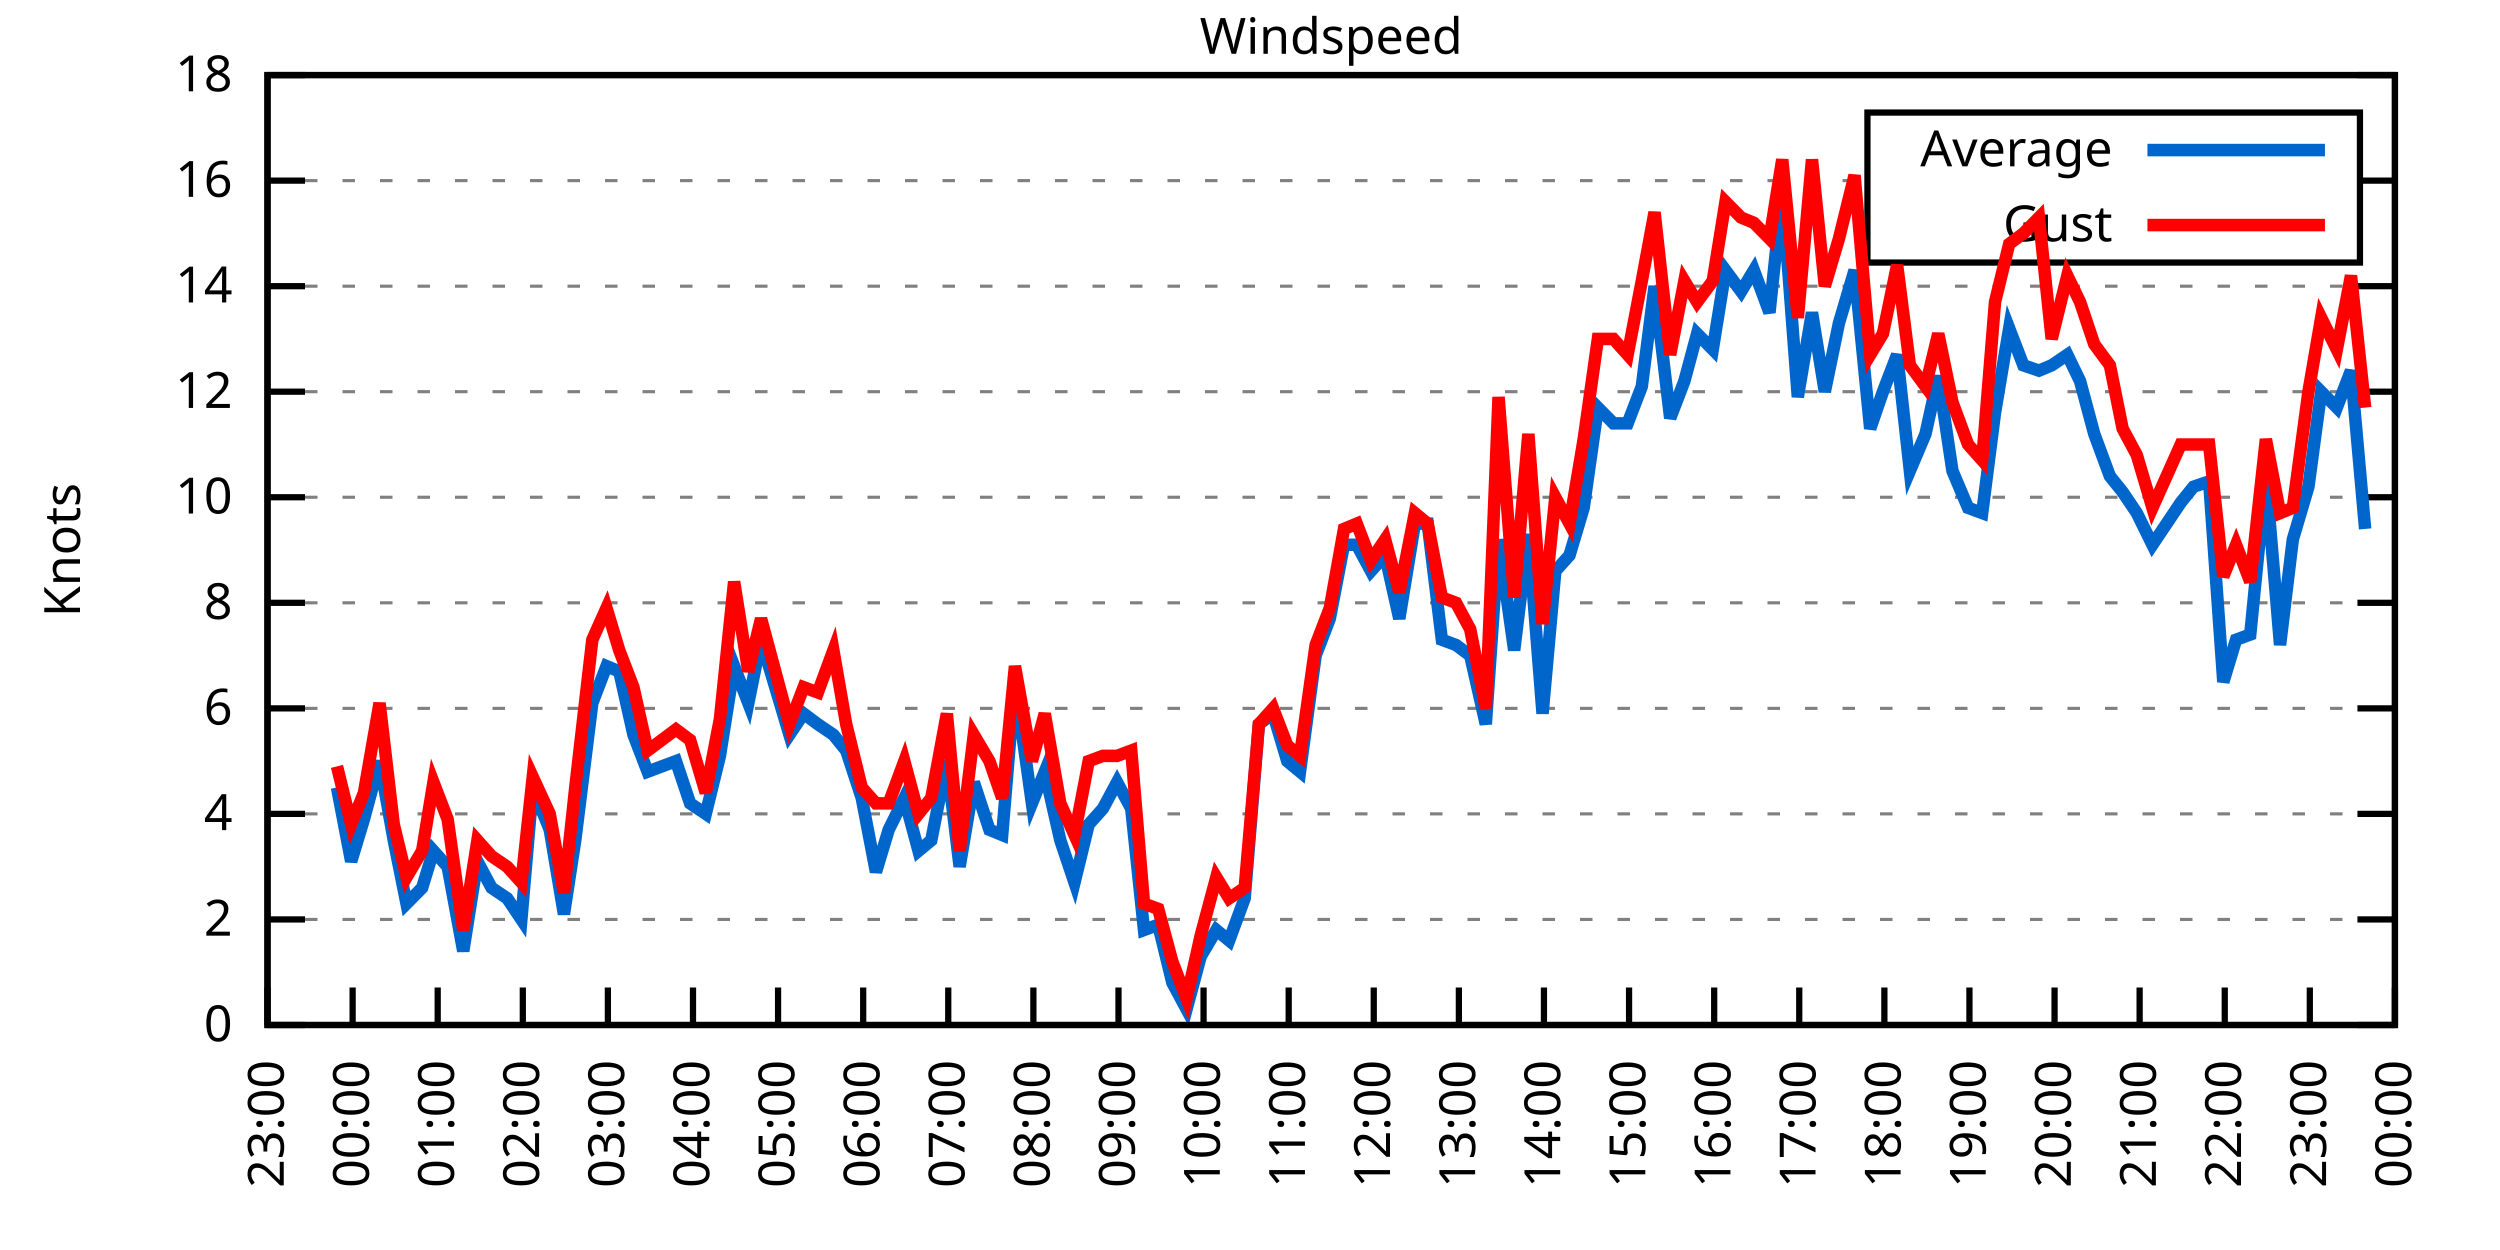
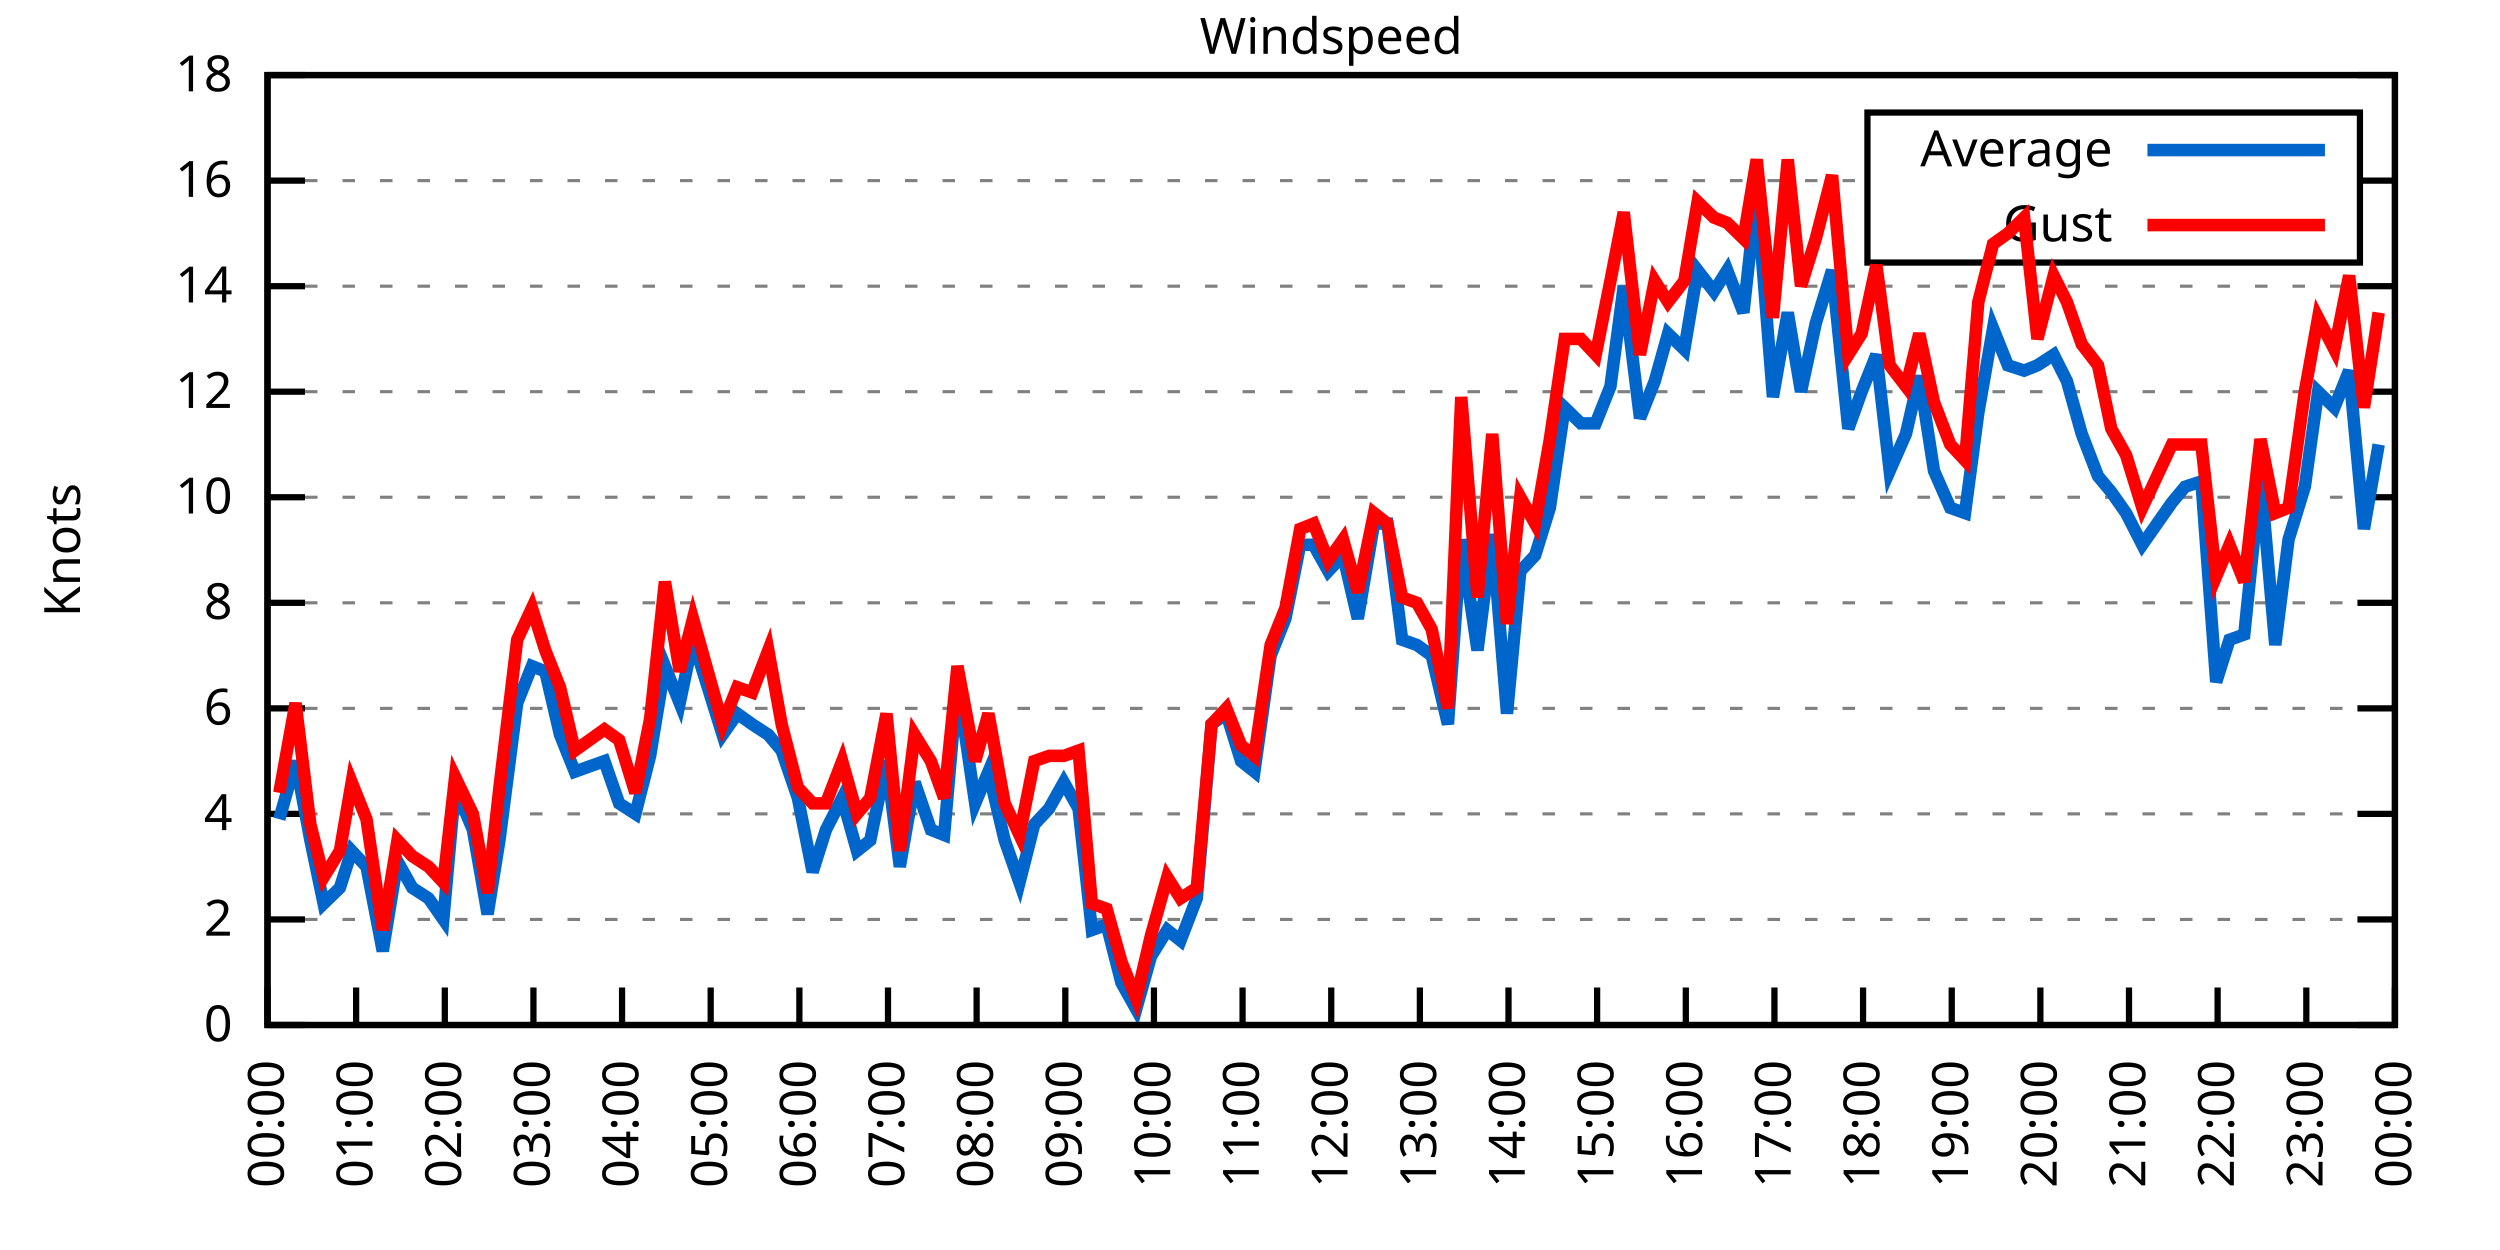
<svg xmlns="http://www.w3.org/2000/svg" xmlns:xlink="http://www.w3.org/1999/xlink" width="400" height="200" viewBox="0 0 400 200">
  <g id="gnuplot_canvas">
    <rect x="0" y="0" width="400" height="200" fill="none" />
    <defs>
      <circle id="gpDot" r="0.5" stroke-width="0.5" stroke="currentColor" />
      <path id="gpPt0" stroke-width="0.333" stroke="currentColor" d="M-1,0 h2 M0,-1 v2" />
      <path id="gpPt1" stroke-width="0.333" stroke="currentColor" d="M-1,-1 L1,1 M1,-1 L-1,1" />
      <path id="gpPt2" stroke-width="0.333" stroke="currentColor" d="M-1,0 L1,0 M0,-1 L0,1 M-1,-1 L1,1 M-1,1 L1,-1" />
      <rect id="gpPt3" stroke-width="0.333" stroke="currentColor" x="-1" y="-1" width="2" height="2" />
      <rect id="gpPt4" stroke-width="0.333" stroke="currentColor" fill="currentColor" x="-1" y="-1" width="2" height="2" />
      <circle id="gpPt5" stroke-width="0.333" stroke="currentColor" cx="0" cy="0" r="1" />
      <use xlink:href="#gpPt5" id="gpPt6" fill="currentColor" stroke="none" />
      <path id="gpPt7" stroke-width="0.333" stroke="currentColor" d="M0,-1.33 L-1.33,0.67 L1.33,0.67 z" />
      <use xlink:href="#gpPt7" id="gpPt8" fill="currentColor" stroke="none" />
      <use xlink:href="#gpPt7" id="gpPt9" stroke="currentColor" transform="rotate(180)" />
      <use xlink:href="#gpPt9" id="gpPt10" fill="currentColor" stroke="none" />
      <use xlink:href="#gpPt3" id="gpPt11" stroke="currentColor" transform="rotate(45)" />
      <use xlink:href="#gpPt11" id="gpPt12" fill="currentColor" stroke="none" />
      <path id="gpPt13" stroke-width="0.333" stroke="currentColor" d="M0,1.330 L1.265,0.411 L0.782,-1.067 L-0.782,-1.076 L-1.265,0.411 z" />
      <use xlink:href="#gpPt13" id="gpPt14" fill="currentColor" stroke="none" />
      <filter id="textbox" filterUnits="objectBoundingBox" x="0" y="0" height="1" width="1">
        <feFlood flood-color="white" flood-opacity="1" result="bgnd" />
        <feComposite in="SourceGraphic" in2="bgnd" operator="atop" />
      </filter>
      <filter id="greybox" filterUnits="objectBoundingBox" x="0" y="0" height="1" width="1">
        <feFlood flood-color="lightgrey" flood-opacity="1" result="grey" />
        <feComposite in="SourceGraphic" in2="grey" operator="atop" />
      </filter>
    </defs>
    <g fill="none" color="white" stroke="currentColor" stroke-width="1.00" stroke-linecap="butt" stroke-linejoin="miter">
</g>
    <g fill="none" color="black" stroke="currentColor" stroke-width="1.00" stroke-linecap="butt" stroke-linejoin="miter">
      <g stroke="none" shape-rendering="crispEdges">
        <polygon fill="rgb(255, 255, 255)" points="42.80,164.00 383.18,164.00 383.18,12.02 42.80,12.02 " />
      </g>
    </g>
    <g fill="none" color="black" stroke="currentColor" stroke-width="1.00" stroke-linecap="butt" stroke-linejoin="miter">
</g>
    <g fill="none" color="black" stroke="black" stroke-width="0.50" stroke-linecap="butt" stroke-linejoin="miter">
</g>
    <g fill="none" color="gray" stroke="currentColor" stroke-width="0.50" stroke-linecap="butt" stroke-linejoin="miter">
      <path stroke="gray" stroke-dasharray="2,4" class="gridline" d="M42.80,164.00 L383.19,164.00  " />
    </g>
    <g fill="none" color="gray" stroke="gray" stroke-width="1.00" stroke-linecap="butt" stroke-linejoin="miter">
</g>
    <g fill="none" color="black" stroke="currentColor" stroke-width="1.00" stroke-linecap="butt" stroke-linejoin="miter">
      <path stroke="black" d="M42.80,164.00 L48.80,164.00 M383.19,164.00 L377.19,164.00  " />
      <g transform="translate(37.20,166.60)" stroke="none" fill="black" font-family="Sans" font-size="8.00" text-anchor="end">
        <text>
          <tspan font-family="Sans"> 0</tspan>
        </text>
      </g>
    </g>
    <g fill="none" color="black" stroke="currentColor" stroke-width="1.00" stroke-linecap="butt" stroke-linejoin="miter">
</g>
    <g fill="none" color="black" stroke="black" stroke-width="0.50" stroke-linecap="butt" stroke-linejoin="miter">
</g>
    <g fill="none" color="gray" stroke="currentColor" stroke-width="0.50" stroke-linecap="butt" stroke-linejoin="miter">
      <path stroke="gray" stroke-dasharray="2,4" class="gridline" d="M42.80,147.11 L383.19,147.11  " />
    </g>
    <g fill="none" color="gray" stroke="gray" stroke-width="1.00" stroke-linecap="butt" stroke-linejoin="miter">
</g>
    <g fill="none" color="black" stroke="currentColor" stroke-width="1.00" stroke-linecap="butt" stroke-linejoin="miter">
      <path stroke="black" d="M42.80,147.11 L48.80,147.11 M383.19,147.11 L377.19,147.11  " />
      <g transform="translate(37.20,149.71)" stroke="none" fill="black" font-family="Sans" font-size="8.00" text-anchor="end">
        <text>
          <tspan font-family="Sans"> 2</tspan>
        </text>
      </g>
    </g>
    <g fill="none" color="black" stroke="currentColor" stroke-width="1.00" stroke-linecap="butt" stroke-linejoin="miter">
</g>
    <g fill="none" color="black" stroke="black" stroke-width="0.50" stroke-linecap="butt" stroke-linejoin="miter">
</g>
    <g fill="none" color="gray" stroke="currentColor" stroke-width="0.50" stroke-linecap="butt" stroke-linejoin="miter">
      <path stroke="gray" stroke-dasharray="2,4" class="gridline" d="M42.80,130.22 L383.19,130.22  " />
    </g>
    <g fill="none" color="gray" stroke="gray" stroke-width="1.00" stroke-linecap="butt" stroke-linejoin="miter">
</g>
    <g fill="none" color="black" stroke="currentColor" stroke-width="1.00" stroke-linecap="butt" stroke-linejoin="miter">
      <path stroke="black" d="M42.80,130.22 L48.80,130.22 M383.19,130.22 L377.19,130.22  " />
      <g transform="translate(37.20,132.82)" stroke="none" fill="black" font-family="Sans" font-size="8.00" text-anchor="end">
        <text>
          <tspan font-family="Sans"> 4</tspan>
        </text>
      </g>
    </g>
    <g fill="none" color="black" stroke="currentColor" stroke-width="1.00" stroke-linecap="butt" stroke-linejoin="miter">
</g>
    <g fill="none" color="black" stroke="black" stroke-width="0.50" stroke-linecap="butt" stroke-linejoin="miter">
</g>
    <g fill="none" color="gray" stroke="currentColor" stroke-width="0.50" stroke-linecap="butt" stroke-linejoin="miter">
      <path stroke="gray" stroke-dasharray="2,4" class="gridline" d="M42.80,113.34 L383.19,113.34  " />
    </g>
    <g fill="none" color="gray" stroke="gray" stroke-width="1.00" stroke-linecap="butt" stroke-linejoin="miter">
</g>
    <g fill="none" color="black" stroke="currentColor" stroke-width="1.00" stroke-linecap="butt" stroke-linejoin="miter">
      <path stroke="black" d="M42.80,113.34 L48.80,113.34 M383.19,113.34 L377.19,113.34  " />
      <g transform="translate(37.20,115.94)" stroke="none" fill="black" font-family="Sans" font-size="8.00" text-anchor="end">
        <text>
          <tspan font-family="Sans"> 6</tspan>
        </text>
      </g>
    </g>
    <g fill="none" color="black" stroke="currentColor" stroke-width="1.00" stroke-linecap="butt" stroke-linejoin="miter">
</g>
    <g fill="none" color="black" stroke="black" stroke-width="0.50" stroke-linecap="butt" stroke-linejoin="miter">
</g>
    <g fill="none" color="gray" stroke="currentColor" stroke-width="0.50" stroke-linecap="butt" stroke-linejoin="miter">
      <path stroke="gray" stroke-dasharray="2,4" class="gridline" d="M42.80,96.45 L383.19,96.45  " />
    </g>
    <g fill="none" color="gray" stroke="gray" stroke-width="1.00" stroke-linecap="butt" stroke-linejoin="miter">
</g>
    <g fill="none" color="black" stroke="currentColor" stroke-width="1.00" stroke-linecap="butt" stroke-linejoin="miter">
      <path stroke="black" d="M42.80,96.45 L48.80,96.45 M383.19,96.45 L377.19,96.45  " />
      <g transform="translate(37.20,99.05)" stroke="none" fill="black" font-family="Sans" font-size="8.00" text-anchor="end">
        <text>
          <tspan font-family="Sans"> 8</tspan>
        </text>
      </g>
    </g>
    <g fill="none" color="black" stroke="currentColor" stroke-width="1.00" stroke-linecap="butt" stroke-linejoin="miter">
</g>
    <g fill="none" color="black" stroke="black" stroke-width="0.50" stroke-linecap="butt" stroke-linejoin="miter">
</g>
    <g fill="none" color="gray" stroke="currentColor" stroke-width="0.50" stroke-linecap="butt" stroke-linejoin="miter">
      <path stroke="gray" stroke-dasharray="2,4" class="gridline" d="M42.80,79.56 L383.19,79.56  " />
    </g>
    <g fill="none" color="gray" stroke="gray" stroke-width="1.00" stroke-linecap="butt" stroke-linejoin="miter">
</g>
    <g fill="none" color="black" stroke="currentColor" stroke-width="1.00" stroke-linecap="butt" stroke-linejoin="miter">
      <path stroke="black" d="M42.80,79.56 L48.80,79.56 M383.19,79.56 L377.19,79.56  " />
      <g transform="translate(37.20,82.16)" stroke="none" fill="black" font-family="Sans" font-size="8.00" text-anchor="end">
        <text>
          <tspan font-family="Sans"> 10</tspan>
        </text>
      </g>
    </g>
    <g fill="none" color="black" stroke="currentColor" stroke-width="1.00" stroke-linecap="butt" stroke-linejoin="miter">
</g>
    <g fill="none" color="black" stroke="black" stroke-width="0.50" stroke-linecap="butt" stroke-linejoin="miter">
</g>
    <g fill="none" color="gray" stroke="currentColor" stroke-width="0.50" stroke-linecap="butt" stroke-linejoin="miter">
      <path stroke="gray" stroke-dasharray="2,4" class="gridline" d="M42.80,62.67 L383.19,62.67  " />
    </g>
    <g fill="none" color="gray" stroke="gray" stroke-width="1.00" stroke-linecap="butt" stroke-linejoin="miter">
</g>
    <g fill="none" color="black" stroke="currentColor" stroke-width="1.00" stroke-linecap="butt" stroke-linejoin="miter">
      <path stroke="black" d="M42.80,62.67 L48.80,62.67 M383.19,62.67 L377.19,62.67  " />
      <g transform="translate(37.20,65.27)" stroke="none" fill="black" font-family="Sans" font-size="8.00" text-anchor="end">
        <text>
          <tspan font-family="Sans"> 12</tspan>
        </text>
      </g>
    </g>
    <g fill="none" color="black" stroke="currentColor" stroke-width="1.00" stroke-linecap="butt" stroke-linejoin="miter">
</g>
    <g fill="none" color="black" stroke="black" stroke-width="0.50" stroke-linecap="butt" stroke-linejoin="miter">
</g>
    <g fill="none" color="gray" stroke="currentColor" stroke-width="0.50" stroke-linecap="butt" stroke-linejoin="miter">
      <path stroke="gray" stroke-dasharray="2,4" class="gridline" d="M42.80,45.79 L383.19,45.79  " />
    </g>
    <g fill="none" color="gray" stroke="gray" stroke-width="1.00" stroke-linecap="butt" stroke-linejoin="miter">
</g>
    <g fill="none" color="black" stroke="currentColor" stroke-width="1.00" stroke-linecap="butt" stroke-linejoin="miter">
      <path stroke="black" d="M42.80,45.79 L48.80,45.79 M383.19,45.79 L377.19,45.79  " />
      <g transform="translate(37.20,48.39)" stroke="none" fill="black" font-family="Sans" font-size="8.00" text-anchor="end">
        <text>
          <tspan font-family="Sans"> 14</tspan>
        </text>
      </g>
    </g>
    <g fill="none" color="black" stroke="currentColor" stroke-width="1.00" stroke-linecap="butt" stroke-linejoin="miter">
</g>
    <g fill="none" color="black" stroke="black" stroke-width="0.50" stroke-linecap="butt" stroke-linejoin="miter">
</g>
    <g fill="none" color="gray" stroke="currentColor" stroke-width="0.50" stroke-linecap="butt" stroke-linejoin="miter">
      <path stroke="gray" stroke-dasharray="2,4" class="gridline" d="M42.80,28.90 L298.79,28.90 M377.59,28.90 L383.19,28.90  " />
    </g>
    <g fill="none" color="gray" stroke="gray" stroke-width="1.00" stroke-linecap="butt" stroke-linejoin="miter">
</g>
    <g fill="none" color="black" stroke="currentColor" stroke-width="1.00" stroke-linecap="butt" stroke-linejoin="miter">
      <path stroke="black" d="M42.80,28.90 L48.80,28.90 M383.19,28.90 L377.19,28.90  " />
      <g transform="translate(37.20,31.50)" stroke="none" fill="black" font-family="Sans" font-size="8.00" text-anchor="end">
        <text>
          <tspan font-family="Sans"> 16</tspan>
        </text>
      </g>
    </g>
    <g fill="none" color="black" stroke="currentColor" stroke-width="1.00" stroke-linecap="butt" stroke-linejoin="miter">
</g>
    <g fill="none" color="black" stroke="black" stroke-width="0.50" stroke-linecap="butt" stroke-linejoin="miter">
</g>
    <g fill="none" color="gray" stroke="currentColor" stroke-width="0.50" stroke-linecap="butt" stroke-linejoin="miter">
      <path stroke="gray" stroke-dasharray="2,4" class="gridline" d="M42.80,12.01 L383.19,12.01  " />
    </g>
    <g fill="none" color="gray" stroke="gray" stroke-width="1.00" stroke-linecap="butt" stroke-linejoin="miter">
</g>
    <g fill="none" color="black" stroke="currentColor" stroke-width="1.00" stroke-linecap="butt" stroke-linejoin="miter">
      <path stroke="black" d="M42.80,12.01 L48.80,12.01 M383.19,12.01 L377.19,12.01  " />
      <g transform="translate(37.20,14.61)" stroke="none" fill="black" font-family="Sans" font-size="8.00" text-anchor="end">
        <text>
          <tspan font-family="Sans"> 18</tspan>
        </text>
      </g>
    </g>
    <g fill="none" color="black" stroke="currentColor" stroke-width="1.00" stroke-linecap="butt" stroke-linejoin="miter">
      <path stroke="black" d="M42.80,164.00 L42.80,158.00  " />
      <g transform="translate(45.40,169.60) rotate(270.00)" stroke="none" fill="black" font-family="Sans" font-size="8.00" text-anchor="end">
        <text>
-           <tspan font-family="Sans">23:00</tspan>
-         </text>
-       </g>
-     </g>
-     <g fill="none" color="black" stroke="currentColor" stroke-width="1.00" stroke-linecap="butt" stroke-linejoin="miter">
-       <path stroke="black" d="M56.42,164.00 L56.42,158.00  " />
-       <g transform="translate(59.02,169.60) rotate(270.00)" stroke="none" fill="black" font-family="Sans" font-size="8.00" text-anchor="end">
-         <text>
          <tspan font-family="Sans">00:00</tspan>
        </text>
      </g>
    </g>
    <g fill="none" color="black" stroke="currentColor" stroke-width="1.00" stroke-linecap="butt" stroke-linejoin="miter">
-       <path stroke="black" d="M70.03,164.00 L70.03,158.00  " />
-       <g transform="translate(72.63,169.60) rotate(270.00)" stroke="none" fill="black" font-family="Sans" font-size="8.00" text-anchor="end">
+       <path stroke="black" d="M56.98,164.00 L56.98,158.00  " />
+       <g transform="translate(59.58,169.60) rotate(270.00)" stroke="none" fill="black" font-family="Sans" font-size="8.00" text-anchor="end">
        <text>
          <tspan font-family="Sans">01:00</tspan>
        </text>
      </g>
    </g>
    <g fill="none" color="black" stroke="currentColor" stroke-width="1.00" stroke-linecap="butt" stroke-linejoin="miter">
-       <path stroke="black" d="M83.65,164.00 L83.65,158.00  " />
-       <g transform="translate(86.25,169.60) rotate(270.00)" stroke="none" fill="black" font-family="Sans" font-size="8.00" text-anchor="end">
+       <path stroke="black" d="M71.17,164.00 L71.17,158.00  " />
+       <g transform="translate(73.77,169.60) rotate(270.00)" stroke="none" fill="black" font-family="Sans" font-size="8.00" text-anchor="end">
        <text>
          <tspan font-family="Sans">02:00</tspan>
        </text>
      </g>
    </g>
    <g fill="none" color="black" stroke="currentColor" stroke-width="1.00" stroke-linecap="butt" stroke-linejoin="miter">
-       <path stroke="black" d="M97.26,164.00 L97.26,158.00  " />
-       <g transform="translate(99.86,169.60) rotate(270.00)" stroke="none" fill="black" font-family="Sans" font-size="8.00" text-anchor="end">
+       <path stroke="black" d="M85.35,164.00 L85.35,158.00  " />
+       <g transform="translate(87.95,169.60) rotate(270.00)" stroke="none" fill="black" font-family="Sans" font-size="8.00" text-anchor="end">
        <text>
          <tspan font-family="Sans">03:00</tspan>
        </text>
      </g>
    </g>
    <g fill="none" color="black" stroke="currentColor" stroke-width="1.00" stroke-linecap="butt" stroke-linejoin="miter">
-       <path stroke="black" d="M110.88,164.00 L110.88,158.00  " />
-       <g transform="translate(113.48,169.60) rotate(270.00)" stroke="none" fill="black" font-family="Sans" font-size="8.00" text-anchor="end">
+       <path stroke="black" d="M99.53,164.00 L99.53,158.00  " />
+       <g transform="translate(102.13,169.60) rotate(270.00)" stroke="none" fill="black" font-family="Sans" font-size="8.00" text-anchor="end">
        <text>
          <tspan font-family="Sans">04:00</tspan>
        </text>
      </g>
    </g>
    <g fill="none" color="black" stroke="currentColor" stroke-width="1.00" stroke-linecap="butt" stroke-linejoin="miter">
-       <path stroke="black" d="M124.49,164.00 L124.49,158.00  " />
-       <g transform="translate(127.09,169.60) rotate(270.00)" stroke="none" fill="black" font-family="Sans" font-size="8.00" text-anchor="end">
+       <path stroke="black" d="M113.71,164.00 L113.71,158.00  " />
+       <g transform="translate(116.31,169.60) rotate(270.00)" stroke="none" fill="black" font-family="Sans" font-size="8.00" text-anchor="end">
        <text>
          <tspan font-family="Sans">05:00</tspan>
        </text>
      </g>
    </g>
    <g fill="none" color="black" stroke="currentColor" stroke-width="1.00" stroke-linecap="butt" stroke-linejoin="miter">
-       <path stroke="black" d="M138.11,164.00 L138.11,158.00  " />
-       <g transform="translate(140.71,169.60) rotate(270.00)" stroke="none" fill="black" font-family="Sans" font-size="8.00" text-anchor="end">
+       <path stroke="black" d="M127.90,164.00 L127.90,158.00  " />
+       <g transform="translate(130.50,169.60) rotate(270.00)" stroke="none" fill="black" font-family="Sans" font-size="8.00" text-anchor="end">
        <text>
          <tspan font-family="Sans">06:00</tspan>
        </text>
      </g>
    </g>
    <g fill="none" color="black" stroke="currentColor" stroke-width="1.00" stroke-linecap="butt" stroke-linejoin="miter">
-       <path stroke="black" d="M151.72,164.00 L151.72,158.00  " />
-       <g transform="translate(154.32,169.60) rotate(270.00)" stroke="none" fill="black" font-family="Sans" font-size="8.00" text-anchor="end">
+       <path stroke="black" d="M142.08,164.00 L142.08,158.00  " />
+       <g transform="translate(144.68,169.60) rotate(270.00)" stroke="none" fill="black" font-family="Sans" font-size="8.00" text-anchor="end">
        <text>
          <tspan font-family="Sans">07:00</tspan>
        </text>
      </g>
    </g>
    <g fill="none" color="black" stroke="currentColor" stroke-width="1.00" stroke-linecap="butt" stroke-linejoin="miter">
-       <path stroke="black" d="M165.34,164.00 L165.34,158.00  " />
-       <g transform="translate(167.94,169.60) rotate(270.00)" stroke="none" fill="black" font-family="Sans" font-size="8.00" text-anchor="end">
+       <path stroke="black" d="M156.26,164.00 L156.26,158.00  " />
+       <g transform="translate(158.86,169.60) rotate(270.00)" stroke="none" fill="black" font-family="Sans" font-size="8.00" text-anchor="end">
        <text>
          <tspan font-family="Sans">08:00</tspan>
        </text>
      </g>
    </g>
    <g fill="none" color="black" stroke="currentColor" stroke-width="1.00" stroke-linecap="butt" stroke-linejoin="miter">
-       <path stroke="black" d="M178.96,164.00 L178.96,158.00  " />
-       <g transform="translate(181.56,169.60) rotate(270.00)" stroke="none" fill="black" font-family="Sans" font-size="8.00" text-anchor="end">
+       <path stroke="black" d="M170.45,164.00 L170.45,158.00  " />
+       <g transform="translate(173.05,169.60) rotate(270.00)" stroke="none" fill="black" font-family="Sans" font-size="8.00" text-anchor="end">
        <text>
          <tspan font-family="Sans">09:00</tspan>
        </text>
      </g>
    </g>
    <g fill="none" color="black" stroke="currentColor" stroke-width="1.00" stroke-linecap="butt" stroke-linejoin="miter">
-       <path stroke="black" d="M192.57,164.00 L192.57,158.00  " />
-       <g transform="translate(195.17,169.60) rotate(270.00)" stroke="none" fill="black" font-family="Sans" font-size="8.00" text-anchor="end">
+       <path stroke="black" d="M184.63,164.00 L184.63,158.00  " />
+       <g transform="translate(187.23,169.60) rotate(270.00)" stroke="none" fill="black" font-family="Sans" font-size="8.00" text-anchor="end">
        <text>
          <tspan font-family="Sans">10:00</tspan>
        </text>
      </g>
    </g>
    <g fill="none" color="black" stroke="currentColor" stroke-width="1.00" stroke-linecap="butt" stroke-linejoin="miter">
-       <path stroke="black" d="M206.19,164.00 L206.19,158.00  " />
-       <g transform="translate(208.79,169.60) rotate(270.00)" stroke="none" fill="black" font-family="Sans" font-size="8.00" text-anchor="end">
+       <path stroke="black" d="M198.81,164.00 L198.81,158.00  " />
+       <g transform="translate(201.41,169.60) rotate(270.00)" stroke="none" fill="black" font-family="Sans" font-size="8.00" text-anchor="end">
        <text>
          <tspan font-family="Sans">11:00</tspan>
        </text>
      </g>
    </g>
    <g fill="none" color="black" stroke="currentColor" stroke-width="1.00" stroke-linecap="butt" stroke-linejoin="miter">
-       <path stroke="black" d="M219.80,164.00 L219.80,158.00  " />
-       <g transform="translate(222.40,169.60) rotate(270.00)" stroke="none" fill="black" font-family="Sans" font-size="8.00" text-anchor="end">
+       <path stroke="black" d="M213.00,164.00 L213.00,158.00  " />
+       <g transform="translate(215.60,169.60) rotate(270.00)" stroke="none" fill="black" font-family="Sans" font-size="8.00" text-anchor="end">
        <text>
          <tspan font-family="Sans">12:00</tspan>
        </text>
      </g>
    </g>
    <g fill="none" color="black" stroke="currentColor" stroke-width="1.00" stroke-linecap="butt" stroke-linejoin="miter">
-       <path stroke="black" d="M233.42,164.00 L233.42,158.00  " />
-       <g transform="translate(236.02,169.60) rotate(270.00)" stroke="none" fill="black" font-family="Sans" font-size="8.00" text-anchor="end">
+       <path stroke="black" d="M227.18,164.00 L227.18,158.00  " />
+       <g transform="translate(229.78,169.60) rotate(270.00)" stroke="none" fill="black" font-family="Sans" font-size="8.00" text-anchor="end">
        <text>
          <tspan font-family="Sans">13:00</tspan>
        </text>
      </g>
    </g>
    <g fill="none" color="black" stroke="currentColor" stroke-width="1.00" stroke-linecap="butt" stroke-linejoin="miter">
-       <path stroke="black" d="M247.03,164.00 L247.03,158.00  " />
-       <g transform="translate(249.63,169.60) rotate(270.00)" stroke="none" fill="black" font-family="Sans" font-size="8.00" text-anchor="end">
+       <path stroke="black" d="M241.36,164.00 L241.36,158.00  " />
+       <g transform="translate(243.96,169.60) rotate(270.00)" stroke="none" fill="black" font-family="Sans" font-size="8.00" text-anchor="end">
        <text>
          <tspan font-family="Sans">14:00</tspan>
        </text>
      </g>
    </g>
    <g fill="none" color="black" stroke="currentColor" stroke-width="1.00" stroke-linecap="butt" stroke-linejoin="miter">
-       <path stroke="black" d="M260.65,164.00 L260.65,158.00  " />
-       <g transform="translate(263.25,169.60) rotate(270.00)" stroke="none" fill="black" font-family="Sans" font-size="8.00" text-anchor="end">
+       <path stroke="black" d="M255.54,164.00 L255.54,158.00  " />
+       <g transform="translate(258.14,169.60) rotate(270.00)" stroke="none" fill="black" font-family="Sans" font-size="8.00" text-anchor="end">
        <text>
          <tspan font-family="Sans">15:00</tspan>
        </text>
      </g>
    </g>
    <g fill="none" color="black" stroke="currentColor" stroke-width="1.00" stroke-linecap="butt" stroke-linejoin="miter">
-       <path stroke="black" d="M274.27,164.00 L274.27,158.00  " />
-       <g transform="translate(276.87,169.60) rotate(270.00)" stroke="none" fill="black" font-family="Sans" font-size="8.00" text-anchor="end">
+       <path stroke="black" d="M269.73,164.00 L269.73,158.00  " />
+       <g transform="translate(272.33,169.60) rotate(270.00)" stroke="none" fill="black" font-family="Sans" font-size="8.00" text-anchor="end">
        <text>
          <tspan font-family="Sans">16:00</tspan>
        </text>
      </g>
    </g>
    <g fill="none" color="black" stroke="currentColor" stroke-width="1.00" stroke-linecap="butt" stroke-linejoin="miter">
-       <path stroke="black" d="M287.88,164.00 L287.88,158.00  " />
-       <g transform="translate(290.48,169.60) rotate(270.00)" stroke="none" fill="black" font-family="Sans" font-size="8.00" text-anchor="end">
+       <path stroke="black" d="M283.91,164.00 L283.91,158.00  " />
+       <g transform="translate(286.51,169.60) rotate(270.00)" stroke="none" fill="black" font-family="Sans" font-size="8.00" text-anchor="end">
        <text>
          <tspan font-family="Sans">17:00</tspan>
        </text>
      </g>
    </g>
    <g fill="none" color="black" stroke="currentColor" stroke-width="1.00" stroke-linecap="butt" stroke-linejoin="miter">
-       <path stroke="black" d="M301.50,164.00 L301.50,158.00  " />
-       <g transform="translate(304.10,169.60) rotate(270.00)" stroke="none" fill="black" font-family="Sans" font-size="8.00" text-anchor="end">
+       <path stroke="black" d="M298.09,164.00 L298.09,158.00  " />
+       <g transform="translate(300.69,169.60) rotate(270.00)" stroke="none" fill="black" font-family="Sans" font-size="8.00" text-anchor="end">
        <text>
          <tspan font-family="Sans">18:00</tspan>
        </text>
      </g>
    </g>
    <g fill="none" color="black" stroke="currentColor" stroke-width="1.00" stroke-linecap="butt" stroke-linejoin="miter">
-       <path stroke="black" d="M315.11,164.00 L315.11,158.00  " />
-       <g transform="translate(317.71,169.60) rotate(270.00)" stroke="none" fill="black" font-family="Sans" font-size="8.00" text-anchor="end">
+       <path stroke="black" d="M312.28,164.00 L312.28,158.00  " />
+       <g transform="translate(314.88,169.60) rotate(270.00)" stroke="none" fill="black" font-family="Sans" font-size="8.00" text-anchor="end">
        <text>
          <tspan font-family="Sans">19:00</tspan>
        </text>
      </g>
    </g>
    <g fill="none" color="black" stroke="currentColor" stroke-width="1.00" stroke-linecap="butt" stroke-linejoin="miter">
-       <path stroke="black" d="M328.73,164.00 L328.73,158.00  " />
-       <g transform="translate(331.33,169.60) rotate(270.00)" stroke="none" fill="black" font-family="Sans" font-size="8.00" text-anchor="end">
+       <path stroke="black" d="M326.46,164.00 L326.46,158.00  " />
+       <g transform="translate(329.06,169.60) rotate(270.00)" stroke="none" fill="black" font-family="Sans" font-size="8.00" text-anchor="end">
        <text>
          <tspan font-family="Sans">20:00</tspan>
        </text>
      </g>
    </g>
    <g fill="none" color="black" stroke="currentColor" stroke-width="1.00" stroke-linecap="butt" stroke-linejoin="miter">
-       <path stroke="black" d="M342.34,164.00 L342.34,158.00  " />
-       <g transform="translate(344.94,169.60) rotate(270.00)" stroke="none" fill="black" font-family="Sans" font-size="8.00" text-anchor="end">
+       <path stroke="black" d="M340.64,164.00 L340.64,158.00  " />
+       <g transform="translate(343.24,169.60) rotate(270.00)" stroke="none" fill="black" font-family="Sans" font-size="8.00" text-anchor="end">
        <text>
          <tspan font-family="Sans">21:00</tspan>
        </text>
      </g>
    </g>
    <g fill="none" color="black" stroke="currentColor" stroke-width="1.00" stroke-linecap="butt" stroke-linejoin="miter">
-       <path stroke="black" d="M355.96,164.00 L355.96,158.00  " />
-       <g transform="translate(358.56,169.60) rotate(270.00)" stroke="none" fill="black" font-family="Sans" font-size="8.00" text-anchor="end">
+       <path stroke="black" d="M354.82,164.00 L354.82,158.00  " />
+       <g transform="translate(357.42,169.60) rotate(270.00)" stroke="none" fill="black" font-family="Sans" font-size="8.00" text-anchor="end">
        <text>
          <tspan font-family="Sans">22:00</tspan>
        </text>
      </g>
    </g>
    <g fill="none" color="black" stroke="currentColor" stroke-width="1.00" stroke-linecap="butt" stroke-linejoin="miter">
-       <path stroke="black" d="M369.57,164.00 L369.57,158.00  " />
-       <g transform="translate(372.17,169.60) rotate(270.00)" stroke="none" fill="black" font-family="Sans" font-size="8.00" text-anchor="end">
+       <path stroke="black" d="M369.01,164.00 L369.01,158.00  " />
+       <g transform="translate(371.61,169.60) rotate(270.00)" stroke="none" fill="black" font-family="Sans" font-size="8.00" text-anchor="end">
        <text>
          <tspan font-family="Sans">23:00</tspan>
        </text>
      </g>
    </g>
    <g fill="none" color="black" stroke="currentColor" stroke-width="1.00" stroke-linecap="butt" stroke-linejoin="miter">
      <path stroke="black" d="M383.19,164.00 L383.19,158.00  " />
      <g transform="translate(385.79,169.60) rotate(270.00)" stroke="none" fill="black" font-family="Sans" font-size="8.00" text-anchor="end">
        <text>
          <tspan font-family="Sans">00:00</tspan>
        </text>
      </g>
    </g>
    <g fill="none" color="black" stroke="currentColor" stroke-width="1.00" stroke-linecap="butt" stroke-linejoin="miter">
</g>
    <g fill="none" color="black" stroke="currentColor" stroke-width="1.00" stroke-linecap="butt" stroke-linejoin="miter">
      <path stroke="black" d="M42.80,12.01 L42.80,164.00 L383.19,164.00 L383.19,12.01 L42.80,12.01 Z  " />
    </g>
    <g fill="none" color="black" stroke="currentColor" stroke-width="1.00" stroke-linecap="butt" stroke-linejoin="miter">
</g>
    <g fill="none" color="black" stroke="currentColor" stroke-width="1.00" stroke-linecap="butt" stroke-linejoin="miter">
      <path stroke="black" d="M298.79,42.01 L298.79,18.01 L377.59,18.01 L377.59,42.01 L298.79,42.01 Z  " />
    </g>
    <g id="Windspeed_plot_1">
      <g fill="none" color="white" stroke="black" stroke-width="2.00" stroke-linecap="butt" stroke-linejoin="miter">
</g>
      <g fill="none" color="black" stroke="currentColor" stroke-width="2.00" stroke-linecap="butt" stroke-linejoin="miter">
        <g transform="translate(337.99,26.61)" stroke="none" fill="black" font-family="Sans" font-size="8.00" text-anchor="end">
          <text>
            <tspan font-family="Sans">Average</tspan>
          </text>
        </g>
      </g>
      <g fill="none" color="black" stroke="currentColor" stroke-width="2.00" stroke-linecap="butt" stroke-linejoin="miter">
-         <path stroke="rgb(  0, 102, 204)" d="M343.59,24.01 L371.99,24.01 M53.92,126.00 L56.19,137.82 L58.23,131.07 L60.73,121.78 L63.00,134.45 L65.04,144.58   L67.54,142.05 L69.35,136.14 L71.62,138.67 L74.12,152.18 L76.39,137.82 L78.65,142.05 L81.15,143.73 L83.42,147.11   L85.24,126.00 L87.96,132.76 L90.23,146.27 L92.04,134.45 L94.77,112.49 L97.04,106.58 L99.08,107.43 L101.35,117.56   L103.62,123.47 L105.89,122.62 L108.15,121.78 L110.42,128.54 L112.92,130.22 L115.19,120.94 L117.46,106.58 L119.73,112.49   L121.77,102.36 L126.31,117.56 L128.58,114.18 L130.85,115.87 L133.34,117.56 L135.39,120.09 L137.88,127.69 L140.15,139.51   L142.19,132.76 L144.69,127.69 L146.96,136.14 L149.00,134.45 L151.50,121.78 L153.54,138.67 L155.81,125.16 L158.31,132.76   L160.35,133.60 L162.39,109.11 L165.11,128.54 L167.16,123.47 L169.65,134.45 L171.92,141.20 L174.19,131.91 L176.46,129.38   L178.73,125.16 L181.00,129.38 L183.04,148.80 L185.31,147.96 L187.58,157.24 L189.85,161.47 L192.12,153.02 L194.61,148.80   L196.66,150.49 L199.15,143.73 L201.42,115.87 L203.69,114.18 L205.96,121.78 L208.00,123.47 L210.50,104.89 L212.77,98.98   L215.04,87.16 L217.08,87.16 L219.35,91.38 L221.62,88.85 L223.89,98.98 L226.38,83.78 L228.43,83.78 L230.70,102.36   L232.96,103.20 L235.23,104.89 L237.73,115.87 L239.77,86.32 L242.27,104.05 L244.54,85.47 L246.81,114.18 L248.85,91.38   L251.12,88.85 L253.39,81.25 L255.66,65.21 L258.15,67.74 L260.42,67.74 L262.69,61.83 L264.73,45.79 L267.23,66.90   L269.50,60.98 L271.54,53.39 L274.04,55.92 L276.08,43.25 L278.58,46.63 L280.62,43.25 L283.12,50.01 L285.16,30.59   L287.65,63.52 L289.92,50.01 L291.97,62.67 L294.23,51.70 L296.73,43.25 L299.23,68.58 L301.27,62.67 L303.54,56.76   L305.58,75.34 L308.08,69.43 L310.12,60.14 L312.39,75.34 L314.89,81.25 L317.15,82.09 L319.20,66.05 L321.47,52.54   L323.74,58.45 L326.23,59.30 L328.27,58.45 L330.77,56.76 L332.81,60.98 L335.08,69.43 L337.58,76.18 L339.62,78.72   L341.89,82.09 L344.39,87.16 L348.92,80.41 L350.97,77.87 L353.46,77.03 L355.73,109.11 L357.77,102.36 L360.04,101.52   L362.54,76.18 L364.81,103.20 L366.85,86.32 L369.35,77.87 L371.39,62.67 L373.89,65.21 L376.16,59.30 L378.42,84.63    " />
+         <path stroke="rgb(  0, 102, 204)" d="M343.59,24.01 L371.99,24.01 M44.69,131.07 L47.29,121.78 L49.66,134.45 L51.78,144.58 L54.38,142.05 L56.27,136.14   L58.64,138.67 L61.24,152.18 L63.60,137.82 L65.97,142.05 L68.57,143.73 L70.93,147.11 L72.82,126.00 L75.66,132.76   L78.02,146.27 L79.91,134.45 L82.75,112.49 L85.11,106.58 L87.24,107.43 L89.60,117.56 L91.97,123.47 L94.33,122.62   L96.70,121.78 L99.06,128.54 L101.66,130.22 L104.02,120.94 L106.39,106.58 L108.75,112.49 L110.88,102.36 L115.61,117.56   L117.97,114.18 L120.33,115.87 L122.93,117.56 L125.06,120.09 L127.66,127.69 L130.02,139.51 L132.15,132.76 L134.75,127.69   L137.12,136.14 L139.24,134.45 L141.84,121.78 L143.97,138.67 L146.34,125.16 L148.94,132.76 L151.06,133.60 L153.19,109.11   L156.03,128.54 L158.15,123.47 L160.75,134.45 L163.12,141.20 L165.48,131.91 L167.85,129.38 L170.21,125.16 L172.57,129.38   L174.70,148.80 L177.06,147.96 L179.43,157.24 L181.79,161.47 L184.16,153.02 L186.76,148.80 L188.88,150.49 L191.48,143.73   L193.85,115.87 L196.21,114.18 L198.58,121.78 L200.70,123.47 L203.30,104.89 L205.67,98.98 L208.03,87.16 L210.16,87.16   L212.52,91.38 L214.89,88.85 L217.25,98.98 L219.85,83.78 L221.98,83.78 L224.34,102.36 L226.71,103.20 L229.07,104.89   L231.67,115.87 L233.80,86.32 L236.40,104.05 L238.76,85.47 L241.12,114.18 L243.25,91.38 L245.62,88.85 L247.98,81.25   L250.34,65.21 L252.94,67.74 L255.31,67.74 L257.67,61.83 L259.80,45.79 L262.40,66.90 L264.76,60.98 L266.89,53.39   L269.49,55.92 L271.62,43.25 L274.22,46.63 L276.35,43.25 L278.95,50.01 L281.07,30.59 L283.67,63.52 L286.04,50.01   L288.16,62.67 L290.53,51.70 L293.13,43.25 L295.73,68.58 L297.86,62.67 L300.22,56.76 L302.35,75.34 L304.95,69.43   L307.08,60.14 L309.44,75.34 L312.04,81.25 L314.40,82.09 L316.53,66.05 L318.89,52.54 L321.26,58.45 L323.86,59.30   L325.99,58.45 L328.59,56.76 L330.71,60.98 L333.08,69.43 L335.68,76.18 L337.80,78.72 L340.17,82.09 L342.77,87.16   L347.50,80.41 L349.62,77.87 L352.22,77.03 L354.59,109.11 L356.72,102.36 L359.08,101.52 L361.68,76.18 L364.04,103.20   L366.17,86.32 L368.77,77.87 L370.90,62.67 L373.50,65.21 L375.86,59.30 L378.23,84.63 L380.59,71.12  " />
      </g>
    </g>
    <g id="Windspeed_plot_2">
      <g fill="none" color="black" stroke="currentColor" stroke-width="2.00" stroke-linecap="butt" stroke-linejoin="miter">
        <g transform="translate(337.99,38.61)" stroke="none" fill="black" font-family="Sans" font-size="8.00" text-anchor="end">
          <text>
            <tspan font-family="Sans">Gust</tspan>
          </text>
        </g>
      </g>
      <g fill="none" color="black" stroke="currentColor" stroke-width="2.00" stroke-linecap="butt" stroke-linejoin="miter">
-         <path stroke="rgb(255,   0,   0)" d="M343.59,36.01 L371.99,36.01 M53.92,122.62 L56.19,131.91 L58.23,126.85 L60.73,112.49 L63.00,131.91 L65.04,140.36   L67.54,136.14 L69.35,125.16 L71.62,131.07 L74.12,148.80 L76.39,134.45 L78.65,136.98 L81.15,138.67 L83.42,141.20   L85.24,124.31 L87.96,130.22 L90.23,142.89 L92.04,126.00 L94.77,102.36 L97.04,97.29 L99.08,104.05 L101.35,109.96   L103.62,120.09 L105.89,118.40 L108.15,116.71 L110.42,118.40 L112.92,126.85 L115.19,115.03 L117.46,93.07 L119.73,107.43   L121.77,98.98 L126.31,115.87 L128.58,109.96 L130.85,110.80 L133.34,104.05 L135.39,115.87 L137.88,126.00 L140.15,128.54   L142.19,128.54 L144.69,121.78 L146.96,130.22 L149.00,127.69 L151.50,114.18 L153.54,136.14 L155.81,117.56 L158.31,121.78   L160.35,127.69 L162.39,106.58 L165.11,121.78 L167.16,114.18 L169.65,128.54 L171.92,133.60 L174.19,121.78 L176.46,120.94   L178.73,120.94 L181.00,120.09 L183.04,144.58 L185.31,145.42 L187.58,153.87 L189.85,159.78 L192.12,149.65 L194.61,140.36   L196.66,143.73 L199.15,142.05 L201.42,115.87 L203.69,113.34 L205.96,119.25 L208.00,120.94 L210.50,103.20 L212.77,97.29   L215.04,84.63 L217.08,83.78 L219.35,89.69 L221.62,86.32 L223.89,94.76 L226.38,82.09 L228.43,83.78 L230.70,95.60   L232.96,96.45 L235.23,100.67 L237.73,113.34 L239.77,63.52 L242.27,95.60 L244.54,69.43 L246.81,99.83 L248.85,79.56   L251.12,83.78 L253.39,70.27 L255.66,54.23 L258.15,54.23 L260.42,56.76 L262.69,44.94 L264.73,33.96 L267.23,56.76   L269.50,44.94 L271.54,48.32 L274.04,44.94 L276.08,32.28 L278.58,34.81 L280.62,35.65 L283.12,38.19 L285.16,25.52   L287.65,50.85 L289.92,25.52 L291.97,45.79 L294.23,38.19 L296.73,28.05 L299.23,56.76 L301.27,53.39 L303.54,42.41   L305.58,58.45 L308.08,61.83 L310.12,53.39 L312.39,64.36 L314.89,71.12 L317.15,73.65 L319.20,48.32 L321.47,39.03   L323.74,37.34 L326.23,34.81 L328.27,54.23 L330.77,44.10 L332.81,48.32 L335.08,55.07 L337.58,58.45 L339.62,68.58   L341.89,72.81 L344.39,81.25 L348.92,71.12 L350.97,71.12 L353.46,71.12 L355.73,92.23 L357.77,87.16 L360.04,93.07   L362.54,70.27 L364.81,82.09 L366.85,81.25 L369.35,62.67 L371.39,50.85 L373.89,55.92 L376.16,44.10 L378.42,65.21    " />
+         <path stroke="rgb(255,   0,   0)" d="M343.59,36.01 L371.99,36.01 M44.69,126.85 L47.29,112.49 L49.66,131.91 L51.78,140.36 L54.38,136.14 L56.27,125.16   L58.64,131.07 L61.24,148.80 L63.60,134.45 L65.97,136.98 L68.57,138.67 L70.93,141.20 L72.82,124.31 L75.66,130.22   L78.02,142.89 L79.91,126.00 L82.75,102.36 L85.11,97.29 L87.24,104.05 L89.60,109.96 L91.97,120.09 L94.33,118.40   L96.70,116.71 L99.06,118.40 L101.66,126.85 L104.02,115.03 L106.39,93.07 L108.75,107.43 L110.88,98.98 L115.61,115.87   L117.97,109.96 L120.33,110.80 L122.93,104.05 L125.06,115.87 L127.66,126.00 L130.02,128.54 L132.15,128.54 L134.75,121.78   L137.12,130.22 L139.24,127.69 L141.84,114.18 L143.97,136.14 L146.34,117.56 L148.94,121.78 L151.06,127.69 L153.19,106.58   L156.03,121.78 L158.15,114.18 L160.75,128.54 L163.12,133.60 L165.48,121.78 L167.85,120.94 L170.21,120.94 L172.57,120.09   L174.70,144.58 L177.06,145.42 L179.43,153.87 L181.79,159.78 L184.16,149.65 L186.76,140.36 L188.88,143.73 L191.48,142.05   L193.85,115.87 L196.21,113.34 L198.58,119.25 L200.70,120.94 L203.30,103.20 L205.67,97.29 L208.03,84.63 L210.16,83.78   L212.52,89.69 L214.89,86.32 L217.25,94.76 L219.85,82.09 L221.98,83.78 L224.34,95.60 L226.71,96.45 L229.07,100.67   L231.67,113.34 L233.80,63.52 L236.40,95.60 L238.76,69.43 L241.12,99.83 L243.25,79.56 L245.62,83.78 L247.98,70.27   L250.34,54.23 L252.94,54.23 L255.31,56.76 L257.67,44.94 L259.80,33.96 L262.40,56.76 L264.76,44.94 L266.89,48.32   L269.49,44.94 L271.62,32.28 L274.22,34.81 L276.35,35.65 L278.95,38.19 L281.07,25.52 L283.67,50.85 L286.04,25.52   L288.16,45.79 L290.53,38.19 L293.13,28.05 L295.73,56.76 L297.86,53.39 L300.22,42.41 L302.35,58.45 L304.95,61.83   L307.08,53.39 L309.44,64.36 L312.04,71.12 L314.40,73.65 L316.53,48.32 L318.89,39.03 L321.26,37.34 L323.86,34.81   L325.99,54.23 L328.59,44.10 L330.71,48.32 L333.08,55.07 L335.68,58.45 L337.80,68.58 L340.17,72.81 L342.77,81.25   L347.50,71.12 L349.62,71.12 L352.22,71.12 L354.59,92.23 L356.72,87.16 L359.08,93.07 L361.68,70.27 L364.04,82.09   L366.17,81.25 L368.77,62.67 L370.90,50.85 L373.50,55.92 L375.86,44.10 L378.23,65.21 L380.59,50.01  " />
      </g>
    </g>
    <g fill="none" color="black" stroke="currentColor" stroke-width="2.00" stroke-linecap="butt" stroke-linejoin="miter">
</g>
    <g fill="none" color="black" stroke="black" stroke-width="1.00" stroke-linecap="butt" stroke-linejoin="miter">
</g>
    <g fill="none" color="black" stroke="currentColor" stroke-width="1.00" stroke-linecap="butt" stroke-linejoin="miter">
      <path stroke="black" d="M42.80,12.01 L42.80,164.00 L383.19,164.00 L383.19,12.01 L42.80,12.01 Z  " />
      <g transform="translate(12.80,88.01) rotate(270.00)" stroke="none" fill="black" font-family="Sans" font-size="8.00" text-anchor="middle">
        <text>
          <tspan font-family="Sans">Knots</tspan>
        </text>
      </g>
    </g>
    <g fill="none" color="black" stroke="currentColor" stroke-width="1.00" stroke-linecap="butt" stroke-linejoin="miter">
</g>
    <g fill="none" color="black" stroke="currentColor" stroke-width="1.00" stroke-linecap="butt" stroke-linejoin="miter">
      <g transform="translate(212.99,8.61)" stroke="none" fill="black" font-family="Sans" font-size="8.00" text-anchor="middle">
        <text>
          <tspan font-family="Sans">Windspeed</tspan>
        </text>
      </g>
    </g>
    <g fill="none" color="black" stroke="currentColor" stroke-width="1.00" stroke-linecap="butt" stroke-linejoin="miter">
</g>
  </g>
</svg>
